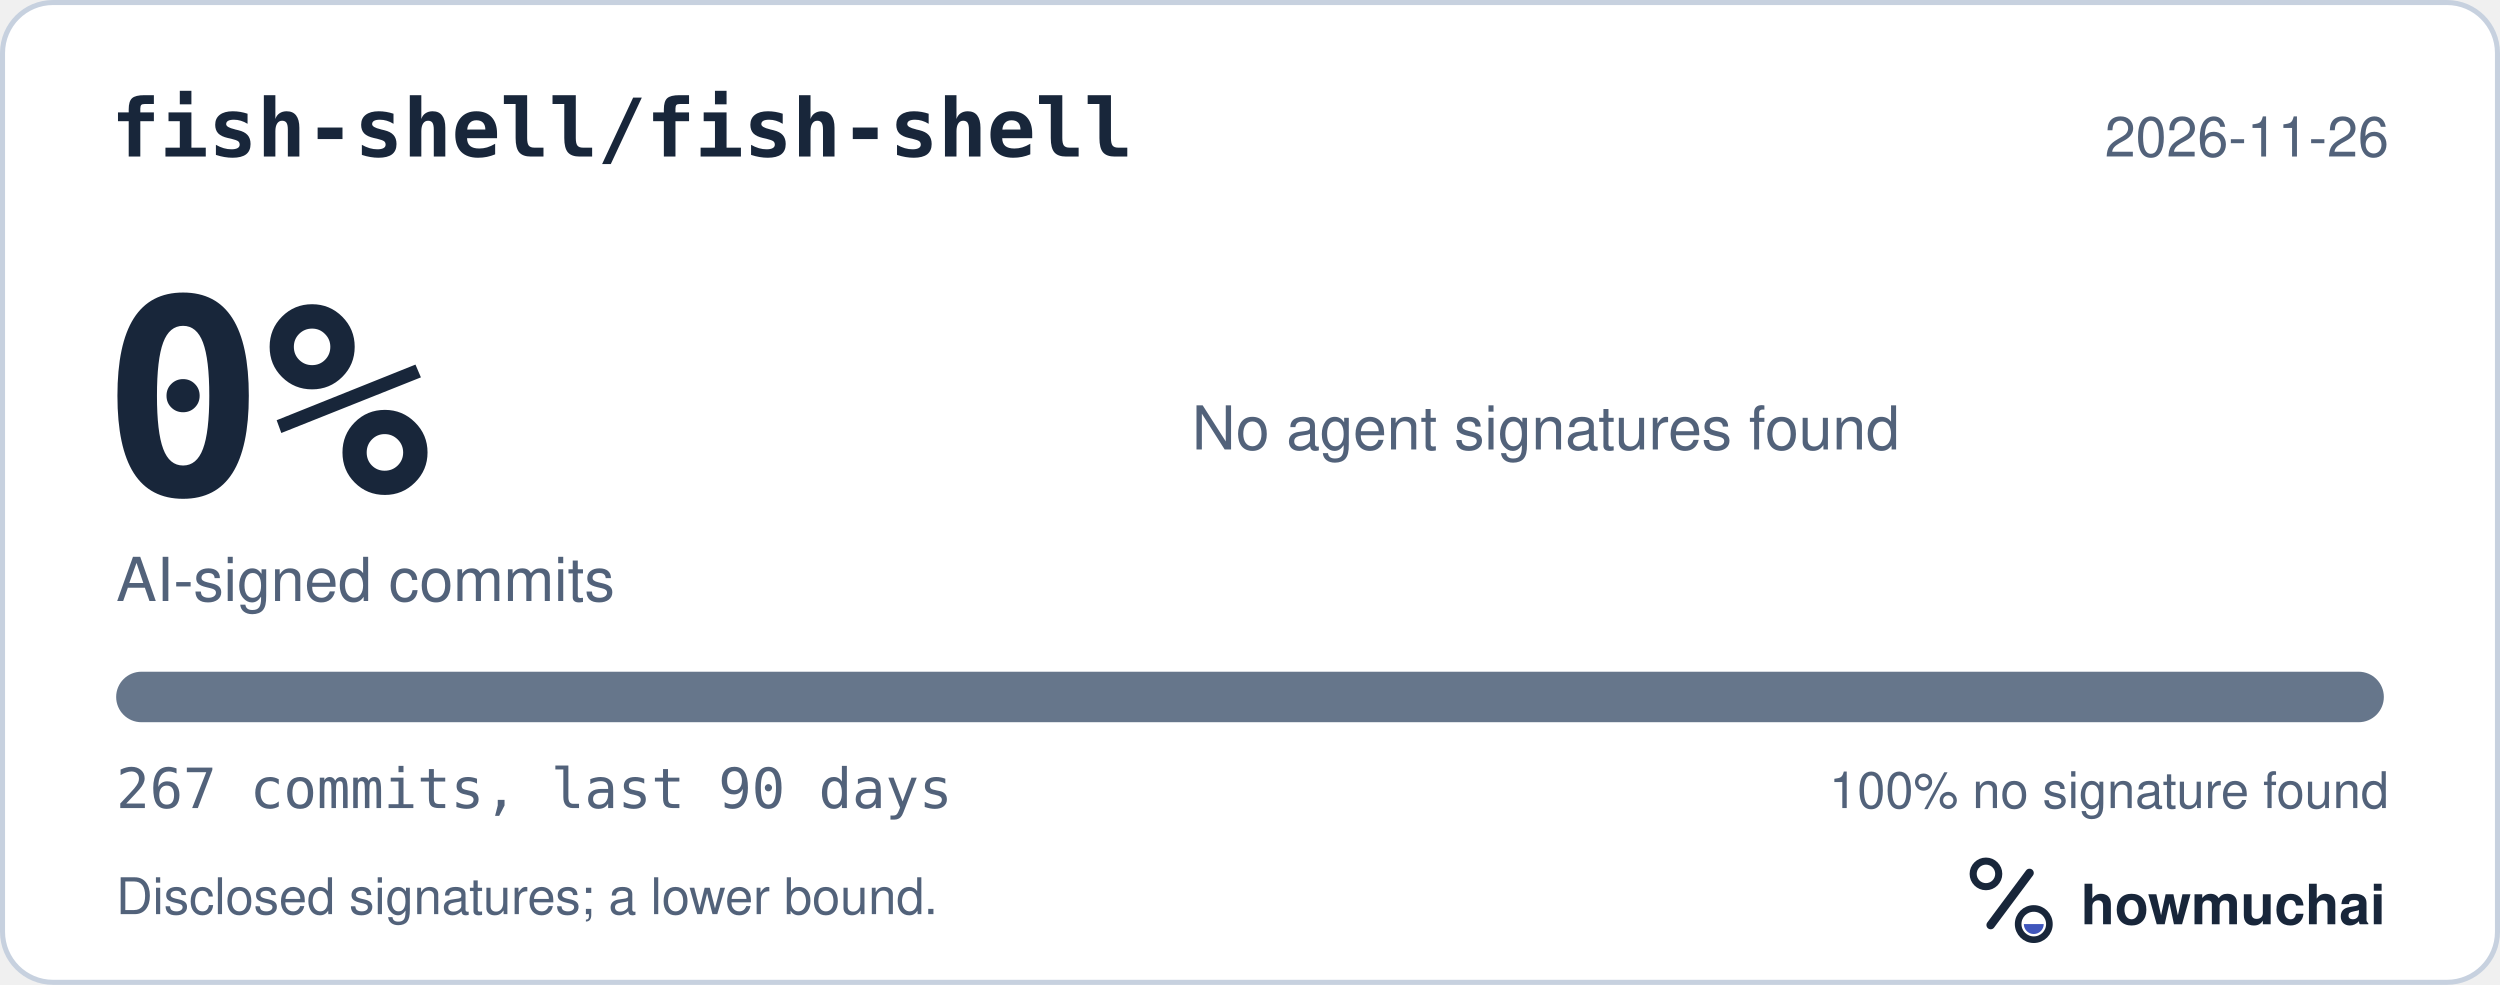
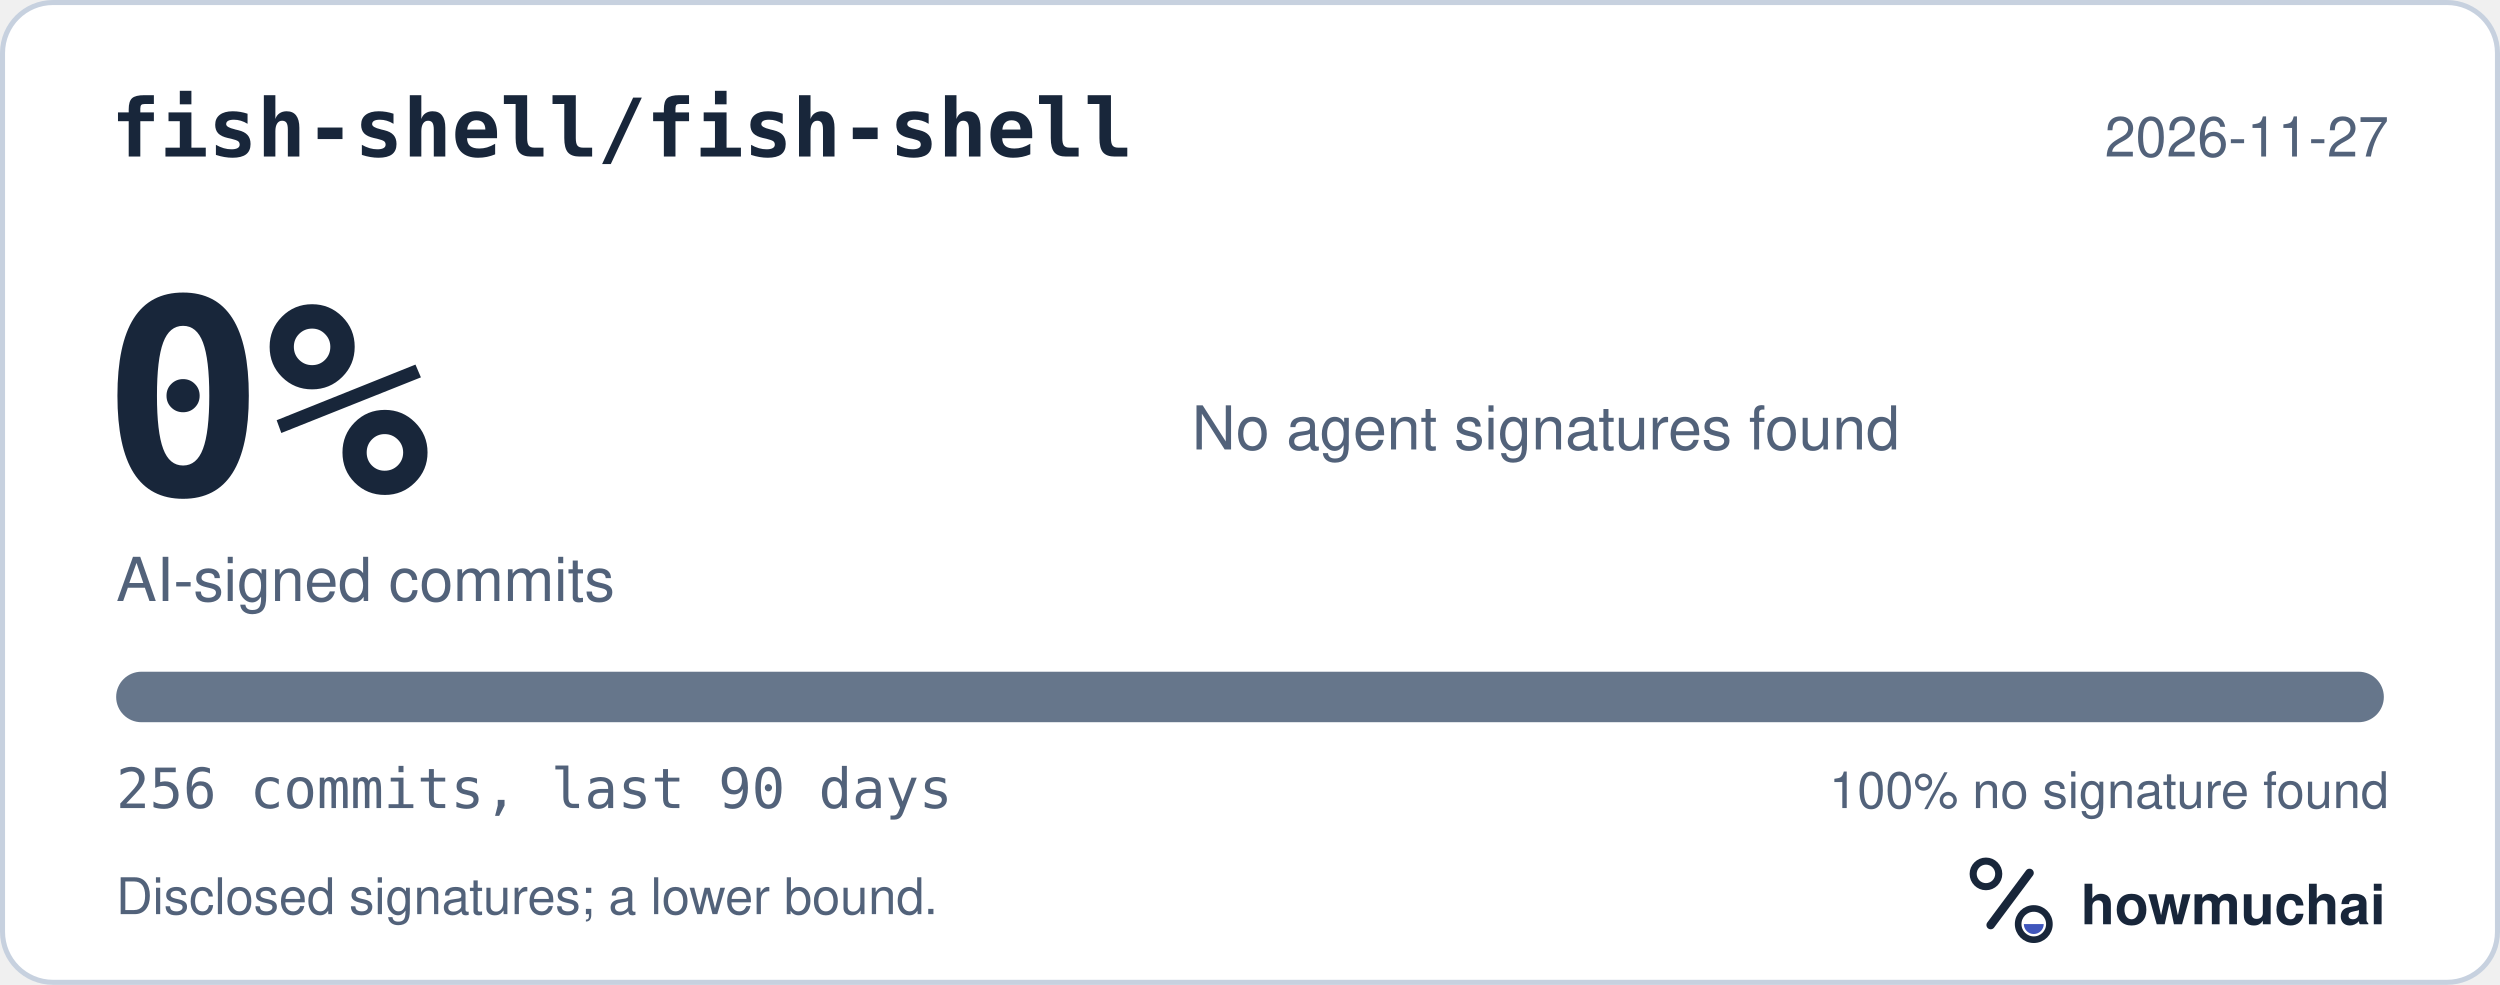
<svg xmlns="http://www.w3.org/2000/svg" width="495" height="195" viewBox="0 0 495 195" role="img" aria-labelledby="hm-t hm-d">
  <rect x="0.5" y="0.5" width="494" height="194" rx="10" fill="#FFFFFF" stroke="#C7D1DF" />
  <text x="22" y="31" fill="#18263A" font-family="ui-monospace, SF Mono, Menlo, Consolas, IBM Plex Mono, monospace" font-size="16" font-weight="600">fish-shell/fish-shell</text>
-   <text x="473" y="31" fill="#52627A" font-family="-apple-system, BlinkMacSystemFont, Segoe UI, Helvetica, Arial, Fira Sans, sans-serif" font-size="11" text-anchor="end">2026-11-26</text>
+   <text x="473" y="31" fill="#52627A" font-family="-apple-system, BlinkMacSystemFont, Segoe UI, Helvetica, Arial, Fira Sans, sans-serif" font-size="11" text-anchor="end">2026-11-27</text>
  <text x="20" y="98" fill="#18263A" font-family="ui-monospace, SF Mono, Menlo, Consolas, IBM Plex Mono, monospace" font-size="54" font-weight="700">0%</text>
  <text x="23" y="119" fill="#52627A" font-family="-apple-system, BlinkMacSystemFont, Segoe UI, Helvetica, Arial, Fira Sans, sans-serif" font-size="12">AI-signed commits</text>
  <text x="236" y="89" fill="#52627A" font-family="-apple-system, BlinkMacSystemFont, Segoe UI, Helvetica, Arial, Fira Sans, sans-serif" font-size="12">No agent signatures found</text>
  <defs>
    <clipPath id="hm-bar">
      <rect x="23" y="133" width="449" height="10" rx="5" />
    </clipPath>
  </defs>
  <rect x="23" y="133" width="449" height="10" rx="5" fill="#66768B" />
  <g clip-path="url(#hm-bar)" />
-   <text x="23" y="160" fill="#52627A" font-family="ui-monospace, SF Mono, Menlo, Consolas, IBM Plex Mono, monospace" font-size="11">267 commits, last 90 days</text>
+   <text x="23" y="160" fill="#52627A" font-family="ui-monospace, SF Mono, Menlo, Consolas, IBM Plex Mono, monospace" font-size="11">256 commits, last 90 days</text>
  <text x="473" y="160" fill="#52627A" font-family="-apple-system, BlinkMacSystemFont, Segoe UI, Helvetica, Arial, Fira Sans, sans-serif" font-size="10" text-anchor="end">100% no signature found</text>
  <text x="23" y="181" fill="#52627A" font-family="-apple-system, BlinkMacSystemFont, Segoe UI, Helvetica, Arial, Fira Sans, sans-serif" font-size="10">Disclosed signatures; a lower bound.</text>
  <g transform="translate(386 166) scale(0.046875)">
    <circle cx="154" cy="150" r="54" fill="none" stroke="#18263A" stroke-width="30" />
    <path d="M174 366 338 146" fill="none" stroke="#18263A" stroke-width="36" stroke-linecap="round" />
    <circle cx="356" cy="362" r="66" fill="none" stroke="#18263A" stroke-width="28" />
    <path d="M314 362a42 42 0 0 0 84 0Z" fill="#4056BC" />
  </g>
  <text x="412" y="183" fill="#18263A" font-family="-apple-system, BlinkMacSystemFont, Segoe UI, Helvetica, Arial, Fira Sans, sans-serif" font-size="11" font-weight="650">howmuchai</text>
</svg>
